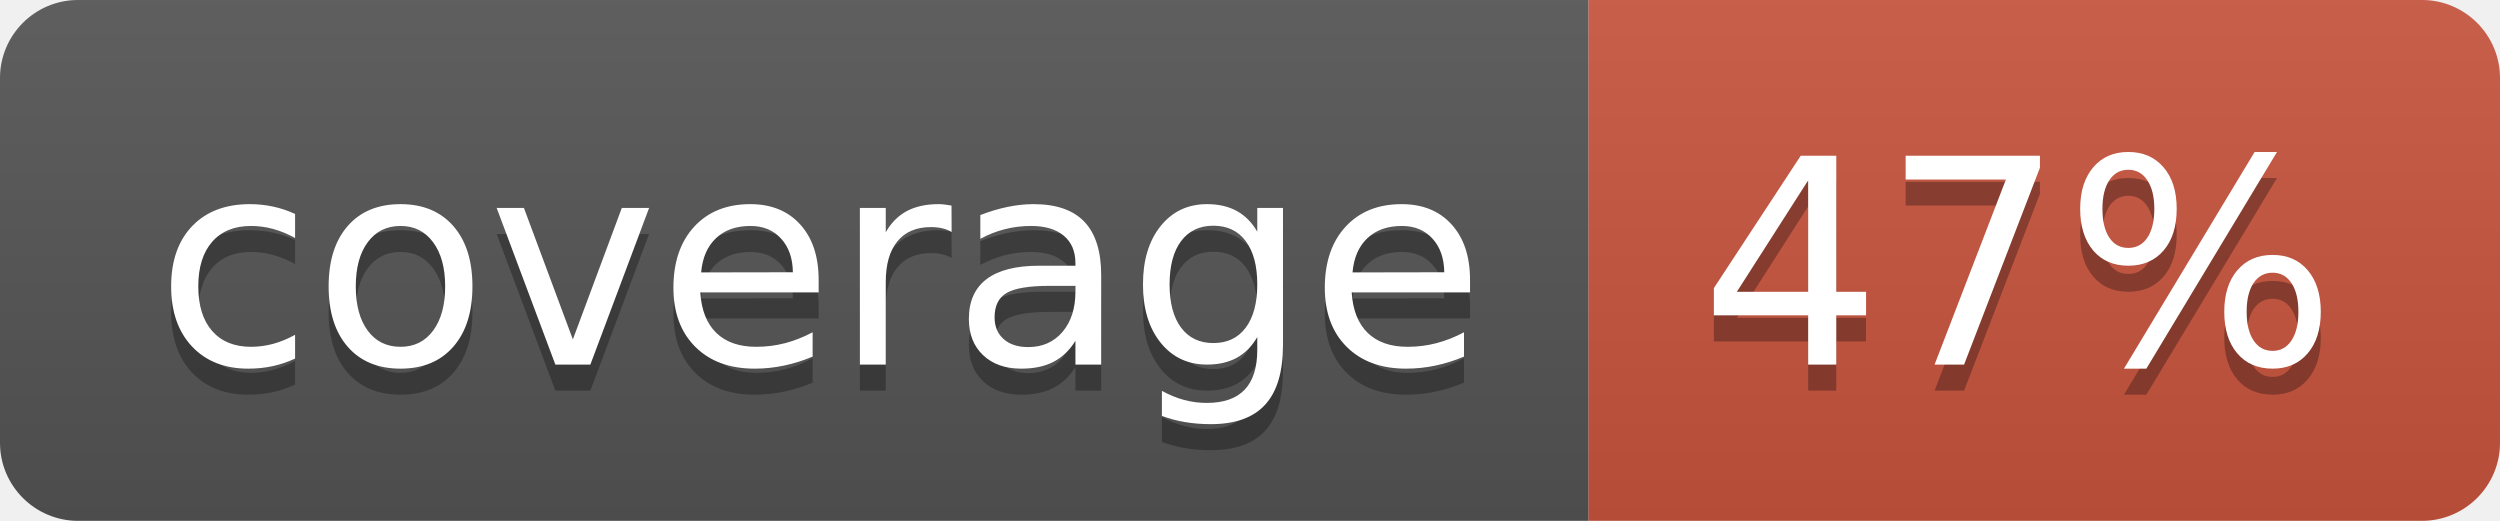
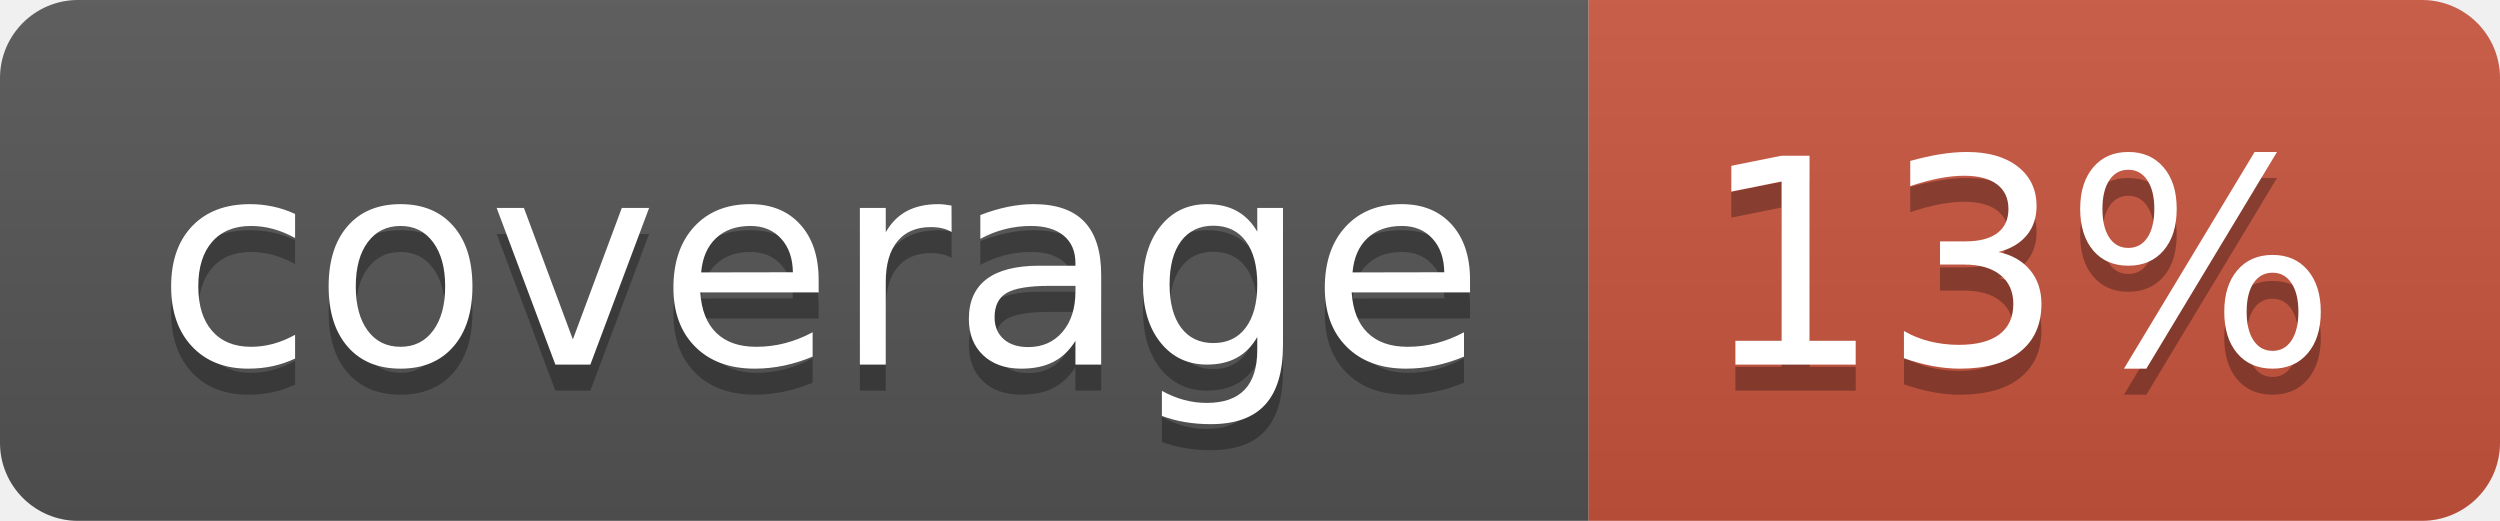
<svg xmlns="http://www.w3.org/2000/svg" width="96" height="20">
  <linearGradient id="b" x2="0" y2="100%">
    <stop offset="0" stop-color="#bbb" stop-opacity=".1" />
    <stop offset="1" stop-opacity=".1" />
  </linearGradient>
  <clipPath id="a">
    <rect width="96" height="20" rx="3" fill="#fff" />
  </clipPath>
  <g clip-path="url(#a)">
    <path fill="#555" d="M0 0h61v20H0z" />
    <path fill="#CA553E" d="M61 0h35v20H61z" />
    <path fill="url(#b)" d="M0 0h96v20H0z" />
  </g>
  <g fill="#fff" text-anchor="middle" font-family="DejaVu Sans,Verdana,Geneva,sans-serif" font-size="110">
    <text x="315" y="150" fill="#010101" fill-opacity=".3" transform="scale(.1)" textLength="510">coverage</text>
    <text x="315" y="140" transform="scale(.1)" textLength="510">coverage</text>
-     <text x="775" y="150" fill="#010101" fill-opacity=".3" transform="scale(.1)" textLength="250">47%</text>
-     <text x="775" y="140" transform="scale(.1)" textLength="250">47%</text>
+     <text x="775" y="150" fill="#010101" fill-opacity=".3" transform="scale(.1)" textLength="250">13%</text>
+     <text x="775" y="140" transform="scale(.1)" textLength="250">13%</text>
  </g>
</svg>
